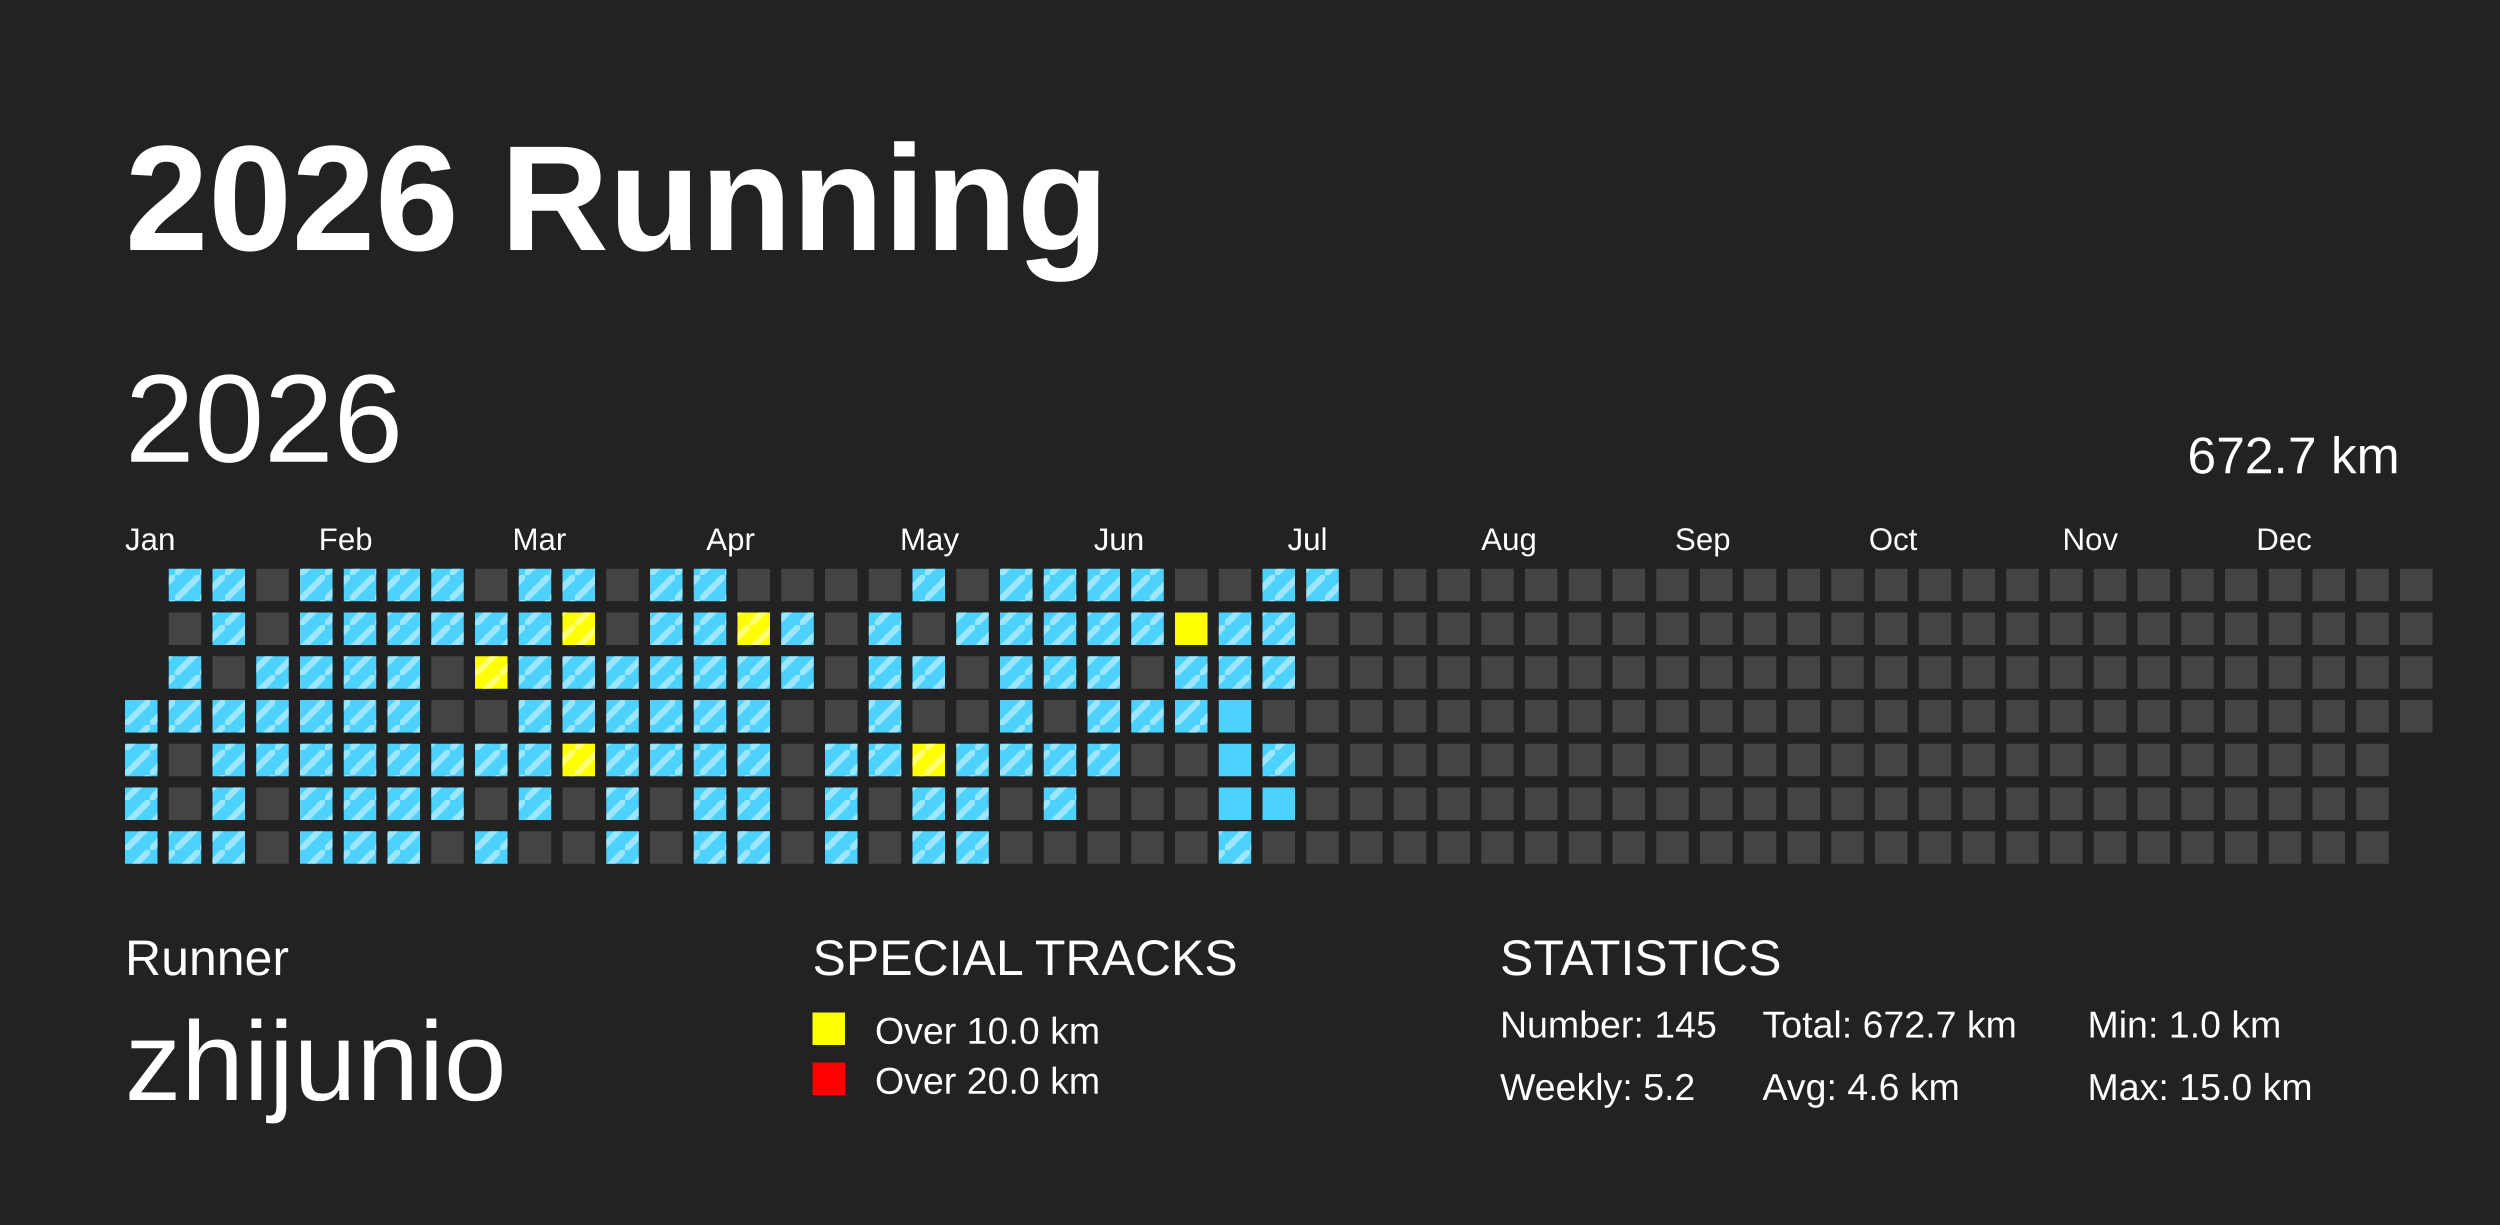
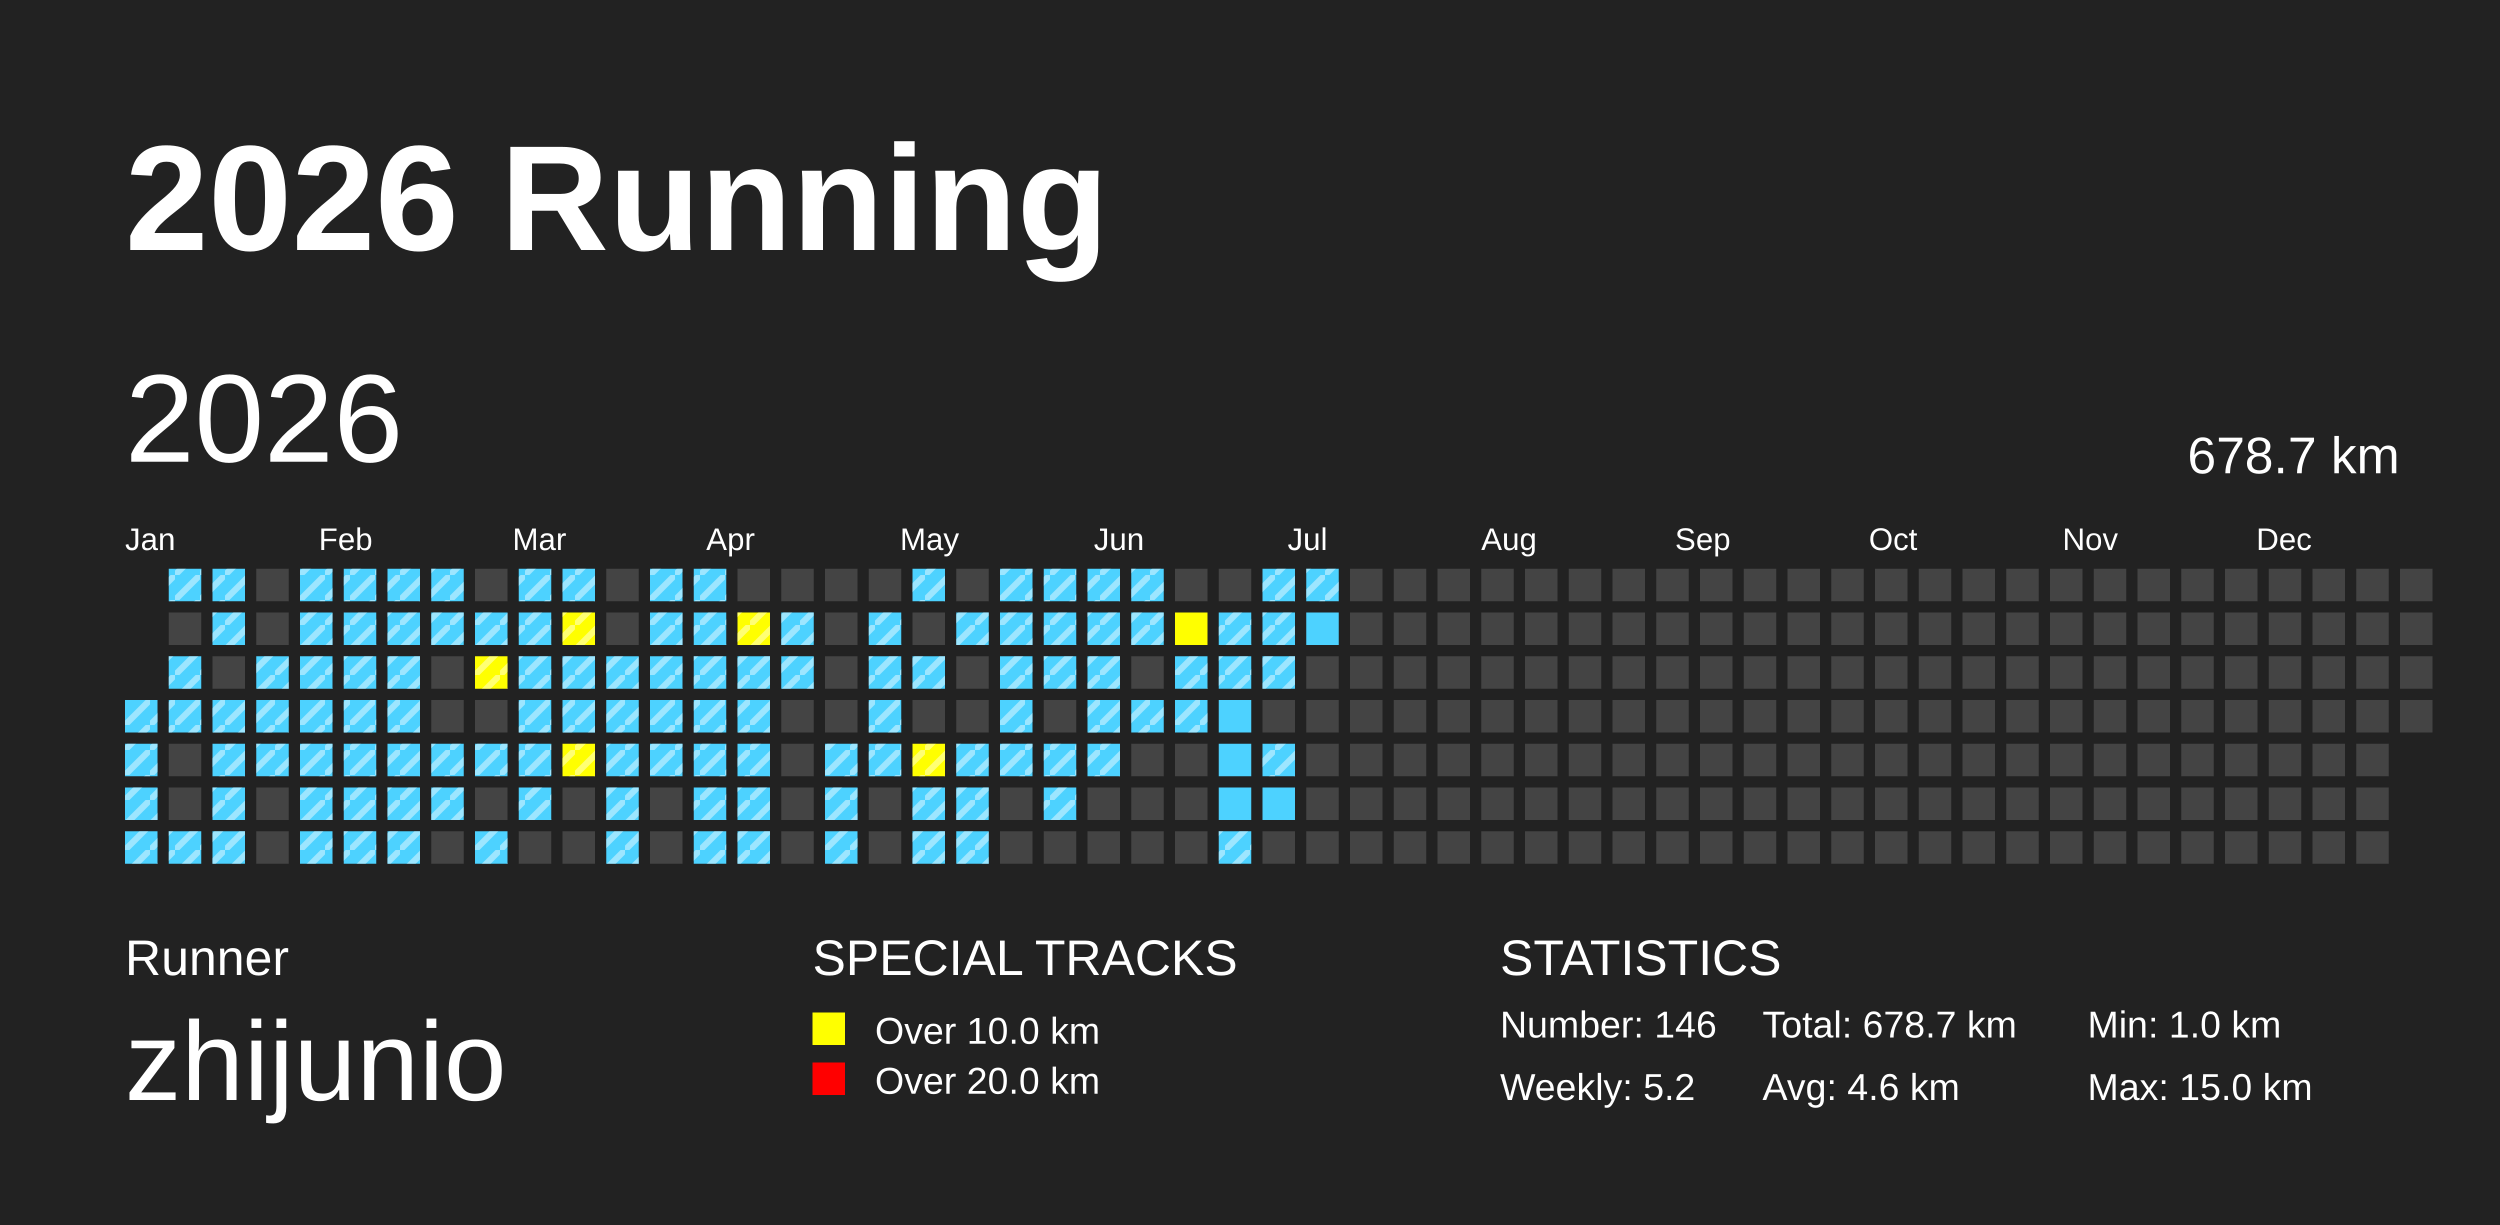
<svg xmlns="http://www.w3.org/2000/svg" baseProfile="full" height="98mm" version="1.1" viewBox="0,0,200,98" width="200mm">
  <defs>
    <pattern height="2" id="indoor-stripe" patternUnits="userSpaceOnUse" width="2">
      <line stroke="white" stroke-opacity="0.45" stroke-width="0.5" x1="0" x2="2" y1="2" y2="0" />
    </pattern>
  </defs>
  <rect fill="#222222" height="98" width="200" x="0" y="0" />
  <text fill="#FFFFFF" style="font-size:12px; font-family:Arial; font-weight:bold;" x="10" y="20">2026 Running</text>
  <text fill="#FFFFFF" style="font-size:4px; font-family:Arial" x="10" y="78">Runner</text>
  <text fill="#FFFFFF" style="font-size:9px; font-family:Arial" x="10" y="88">zhijunio</text>
  <text fill="#FFFFFF" style="font-size:4px; font-family:Arial" x="65" y="78">SPECIAL TRACKS</text>
  <rect fill="yellow" height="2.6" width="2.6" x="65" y="81" />
  <text fill="#FFFFFF" style="font-size:3px; font-family:Arial" x="70" y="83.5">Over 10.0 km</text>
  <rect fill="red" height="2.6" width="2.6" x="65" y="85" />
  <text fill="#FFFFFF" style="font-size:3px; font-family:Arial" x="70" y="87.5">Over 20.0 km</text>
  <text fill="#FFFFFF" style="font-size:4px; font-family:Arial" x="120" y="78">STATISTICS</text>
-   <text fill="#FFFFFF" style="font-size:3px; font-family:Arial" x="120" y="83">Number: 145</text>
+   <text fill="#FFFFFF" style="font-size:3px; font-family:Arial" x="120" y="83">Number: 146</text>
  <text fill="#FFFFFF" style="font-size:3px; font-family:Arial" x="120" y="88">Weekly: 5.2</text>
-   <text fill="#FFFFFF" style="font-size:3px; font-family:Arial" x="141" y="83">Total: 672.7 km</text>
+   <text fill="#FFFFFF" style="font-size:3px; font-family:Arial" x="141" y="83">Total: 678.7 km</text>
  <text fill="#FFFFFF" style="font-size:3px; font-family:Arial" x="141" y="88">Avg: 4.6 km</text>
  <text fill="#FFFFFF" style="font-size:3px; font-family:Arial" x="167" y="83">Min: 1.0 km</text>
  <text fill="#FFFFFF" style="font-size:3px; font-family:Arial" x="167" y="88">Max: 15.0 km</text>
  <text dominant-baseline="hanging" fill="#FFFFFF" style="font-size:10.0px; font-family:Arial;" x="10" y="30">2026</text>
-   <text dominant-baseline="hanging" fill="#FFFFFF" style="font-size:4.125px; font-family:Arial;" x="175" y="35">672.7 km</text>
+   <text dominant-baseline="hanging" fill="#FFFFFF" style="font-size:4.125px; font-family:Arial;" x="175" y="35">678.7 km</text>
  <text fill="#FFFFFF" style="font-size:2.5px; font-family:Arial" x="10.0" y="44">Jan</text>
  <text fill="#FFFFFF" style="font-size:2.5px; font-family:Arial" x="25.5" y="44">Feb</text>
  <text fill="#FFFFFF" style="font-size:2.5px; font-family:Arial" x="41.0" y="44">Mar</text>
  <text fill="#FFFFFF" style="font-size:2.5px; font-family:Arial" x="56.5" y="44">Apr</text>
  <text fill="#FFFFFF" style="font-size:2.5px; font-family:Arial" x="72.0" y="44">May</text>
  <text fill="#FFFFFF" style="font-size:2.5px; font-family:Arial" x="87.5" y="44">Jun</text>
  <text fill="#FFFFFF" style="font-size:2.5px; font-family:Arial" x="103.0" y="44">Jul</text>
  <text fill="#FFFFFF" style="font-size:2.5px; font-family:Arial" x="118.5" y="44">Aug</text>
  <text fill="#FFFFFF" style="font-size:2.5px; font-family:Arial" x="134.0" y="44">Sep</text>
  <text fill="#FFFFFF" style="font-size:2.5px; font-family:Arial" x="149.5" y="44">Oct</text>
  <text fill="#FFFFFF" style="font-size:2.5px; font-family:Arial" x="165.0" y="44">Nov</text>
  <text fill="#FFFFFF" style="font-size:2.5px; font-family:Arial" x="180.5" y="44">Dec</text>
  <rect fill="#4DD2FF" height="2.6" width="2.6" x="10.0" y="56.0" />
  <rect fill="url(#indoor-stripe)" height="2.6" style="pointer-events: none;" width="2.6" x="10.0" y="56.0" />
  <rect fill="#4DD2FF" height="2.6" width="2.6" x="10.0" y="59.5" />
  <rect fill="url(#indoor-stripe)" height="2.6" style="pointer-events: none;" width="2.6" x="10.0" y="59.5" />
  <rect fill="#4DD2FF" height="2.6" width="2.6" x="10.0" y="63.0" />
  <rect fill="url(#indoor-stripe)" height="2.6" style="pointer-events: none;" width="2.6" x="10.0" y="63.0" />
  <rect fill="#4DD2FF" height="2.6" width="2.6" x="10.0" y="66.5" />
  <rect fill="url(#indoor-stripe)" height="2.6" style="pointer-events: none;" width="2.6" x="10.0" y="66.5" />
  <rect fill="#4DD2FF" height="2.6" width="2.6" x="13.5" y="45.5" />
  <rect fill="url(#indoor-stripe)" height="2.6" style="pointer-events: none;" width="2.6" x="13.5" y="45.5" />
  <rect fill="#444444" height="2.6" width="2.6" x="13.5" y="49.0" />
  <rect fill="#4DD2FF" height="2.6" width="2.6" x="13.5" y="52.5" />
  <rect fill="url(#indoor-stripe)" height="2.6" style="pointer-events: none;" width="2.6" x="13.5" y="52.5" />
  <rect fill="#4DD2FF" height="2.6" width="2.6" x="13.5" y="56.0" />
  <rect fill="url(#indoor-stripe)" height="2.6" style="pointer-events: none;" width="2.6" x="13.5" y="56.0" />
  <rect fill="#444444" height="2.6" width="2.6" x="13.5" y="59.5" />
  <rect fill="#444444" height="2.6" width="2.6" x="13.5" y="63.0" />
  <rect fill="#4DD2FF" height="2.6" width="2.6" x="13.5" y="66.5" />
  <rect fill="url(#indoor-stripe)" height="2.6" style="pointer-events: none;" width="2.6" x="13.5" y="66.5" />
  <rect fill="#4DD2FF" height="2.6" width="2.6" x="17.0" y="45.5" />
  <rect fill="url(#indoor-stripe)" height="2.6" style="pointer-events: none;" width="2.6" x="17.0" y="45.5" />
  <rect fill="#4DD2FF" height="2.6" width="2.6" x="17.0" y="49.0" />
  <rect fill="url(#indoor-stripe)" height="2.6" style="pointer-events: none;" width="2.6" x="17.0" y="49.0" />
  <rect fill="#444444" height="2.6" width="2.6" x="17.0" y="52.5" />
  <rect fill="#4DD2FF" height="2.6" width="2.6" x="17.0" y="56.0" />
  <rect fill="url(#indoor-stripe)" height="2.6" style="pointer-events: none;" width="2.6" x="17.0" y="56.0" />
  <rect fill="#4DD2FF" height="2.6" width="2.6" x="17.0" y="59.5" />
  <rect fill="url(#indoor-stripe)" height="2.6" style="pointer-events: none;" width="2.6" x="17.0" y="59.5" />
  <rect fill="#4DD2FF" height="2.6" width="2.6" x="17.0" y="63.0" />
  <rect fill="url(#indoor-stripe)" height="2.6" style="pointer-events: none;" width="2.6" x="17.0" y="63.0" />
  <rect fill="#4DD2FF" height="2.6" width="2.6" x="17.0" y="66.5" />
  <rect fill="url(#indoor-stripe)" height="2.6" style="pointer-events: none;" width="2.6" x="17.0" y="66.5" />
  <rect fill="#444444" height="2.6" width="2.6" x="20.5" y="45.5" />
  <rect fill="#444444" height="2.6" width="2.6" x="20.5" y="49.0" />
  <rect fill="#4DD2FF" height="2.6" width="2.6" x="20.5" y="52.5" />
  <rect fill="url(#indoor-stripe)" height="2.6" style="pointer-events: none;" width="2.6" x="20.5" y="52.5" />
  <rect fill="#4DD2FF" height="2.6" width="2.6" x="20.5" y="56.0" />
  <rect fill="url(#indoor-stripe)" height="2.6" style="pointer-events: none;" width="2.6" x="20.5" y="56.0" />
  <rect fill="#4DD2FF" height="2.6" width="2.6" x="20.5" y="59.5" />
  <rect fill="url(#indoor-stripe)" height="2.6" style="pointer-events: none;" width="2.6" x="20.5" y="59.5" />
  <rect fill="#444444" height="2.6" width="2.6" x="20.5" y="63.0" />
  <rect fill="#444444" height="2.6" width="2.6" x="20.5" y="66.5" />
  <rect fill="#4DD2FF" height="2.6" width="2.6" x="24.0" y="45.5" />
  <rect fill="url(#indoor-stripe)" height="2.6" style="pointer-events: none;" width="2.6" x="24.0" y="45.5" />
  <rect fill="#4DD2FF" height="2.6" width="2.6" x="24.0" y="49.0" />
  <rect fill="url(#indoor-stripe)" height="2.6" style="pointer-events: none;" width="2.6" x="24.0" y="49.0" />
  <rect fill="#4DD2FF" height="2.6" width="2.6" x="24.0" y="52.5" />
  <rect fill="url(#indoor-stripe)" height="2.6" style="pointer-events: none;" width="2.6" x="24.0" y="52.5" />
  <rect fill="#4DD2FF" height="2.6" width="2.6" x="24.0" y="56.0" />
  <rect fill="url(#indoor-stripe)" height="2.6" style="pointer-events: none;" width="2.6" x="24.0" y="56.0" />
  <rect fill="#4DD2FF" height="2.6" width="2.6" x="24.0" y="59.5" />
  <rect fill="url(#indoor-stripe)" height="2.6" style="pointer-events: none;" width="2.6" x="24.0" y="59.5" />
  <rect fill="#4DD2FF" height="2.6" width="2.6" x="24.0" y="63.0" />
  <rect fill="url(#indoor-stripe)" height="2.6" style="pointer-events: none;" width="2.6" x="24.0" y="63.0" />
  <rect fill="#4DD2FF" height="2.6" width="2.6" x="24.0" y="66.5" />
  <rect fill="url(#indoor-stripe)" height="2.6" style="pointer-events: none;" width="2.6" x="24.0" y="66.5" />
  <rect fill="#4DD2FF" height="2.6" width="2.6" x="27.5" y="45.5" />
  <rect fill="url(#indoor-stripe)" height="2.6" style="pointer-events: none;" width="2.6" x="27.5" y="45.5" />
  <rect fill="#4DD2FF" height="2.6" width="2.6" x="27.5" y="49.0" />
  <rect fill="url(#indoor-stripe)" height="2.6" style="pointer-events: none;" width="2.6" x="27.5" y="49.0" />
  <rect fill="#4DD2FF" height="2.6" width="2.6" x="27.5" y="52.5" />
  <rect fill="url(#indoor-stripe)" height="2.6" style="pointer-events: none;" width="2.6" x="27.5" y="52.5" />
  <rect fill="#4DD2FF" height="2.6" width="2.6" x="27.5" y="56.0" />
  <rect fill="url(#indoor-stripe)" height="2.6" style="pointer-events: none;" width="2.6" x="27.5" y="56.0" />
  <rect fill="#4DD2FF" height="2.6" width="2.6" x="27.5" y="59.5" />
  <rect fill="url(#indoor-stripe)" height="2.6" style="pointer-events: none;" width="2.6" x="27.5" y="59.5" />
  <rect fill="#4DD2FF" height="2.6" width="2.6" x="27.5" y="63.0" />
  <rect fill="url(#indoor-stripe)" height="2.6" style="pointer-events: none;" width="2.6" x="27.5" y="63.0" />
  <rect fill="#4DD2FF" height="2.6" width="2.6" x="27.5" y="66.5" />
  <rect fill="url(#indoor-stripe)" height="2.6" style="pointer-events: none;" width="2.6" x="27.5" y="66.5" />
  <rect fill="#4DD2FF" height="2.6" width="2.6" x="31.0" y="45.5" />
  <rect fill="url(#indoor-stripe)" height="2.6" style="pointer-events: none;" width="2.6" x="31.0" y="45.5" />
  <rect fill="#4DD2FF" height="2.6" width="2.6" x="31.0" y="49.0" />
  <rect fill="url(#indoor-stripe)" height="2.6" style="pointer-events: none;" width="2.6" x="31.0" y="49.0" />
  <rect fill="#4DD2FF" height="2.6" width="2.6" x="31.0" y="52.5" />
  <rect fill="url(#indoor-stripe)" height="2.6" style="pointer-events: none;" width="2.6" x="31.0" y="52.5" />
  <rect fill="#4DD2FF" height="2.6" width="2.6" x="31.0" y="56.0" />
  <rect fill="url(#indoor-stripe)" height="2.6" style="pointer-events: none;" width="2.6" x="31.0" y="56.0" />
  <rect fill="#4DD2FF" height="2.6" width="2.6" x="31.0" y="59.5" />
  <rect fill="url(#indoor-stripe)" height="2.6" style="pointer-events: none;" width="2.6" x="31.0" y="59.5" />
  <rect fill="#4DD2FF" height="2.6" width="2.6" x="31.0" y="63.0" />
  <rect fill="url(#indoor-stripe)" height="2.6" style="pointer-events: none;" width="2.6" x="31.0" y="63.0" />
  <rect fill="#4DD2FF" height="2.6" width="2.6" x="31.0" y="66.5" />
  <rect fill="url(#indoor-stripe)" height="2.6" style="pointer-events: none;" width="2.6" x="31.0" y="66.5" />
  <rect fill="#4DD2FF" height="2.6" width="2.6" x="34.5" y="45.5" />
  <rect fill="url(#indoor-stripe)" height="2.6" style="pointer-events: none;" width="2.6" x="34.5" y="45.5" />
  <rect fill="#4DD2FF" height="2.6" width="2.6" x="34.5" y="49.0" />
  <rect fill="url(#indoor-stripe)" height="2.6" style="pointer-events: none;" width="2.6" x="34.5" y="49.0" />
  <rect fill="#444444" height="2.6" width="2.6" x="34.5" y="52.5" />
  <rect fill="#444444" height="2.6" width="2.6" x="34.5" y="56.0" />
  <rect fill="#4DD2FF" height="2.6" width="2.6" x="34.5" y="59.5" />
  <rect fill="url(#indoor-stripe)" height="2.6" style="pointer-events: none;" width="2.6" x="34.5" y="59.5" />
  <rect fill="#4DD2FF" height="2.6" width="2.6" x="34.5" y="63.0" />
  <rect fill="url(#indoor-stripe)" height="2.6" style="pointer-events: none;" width="2.6" x="34.5" y="63.0" />
  <rect fill="#444444" height="2.6" width="2.6" x="34.5" y="66.5" />
  <rect fill="#444444" height="2.6" width="2.6" x="38.0" y="45.5" />
  <rect fill="#4DD2FF" height="2.6" width="2.6" x="38.0" y="49.0" />
  <rect fill="url(#indoor-stripe)" height="2.6" style="pointer-events: none;" width="2.6" x="38.0" y="49.0" />
  <rect fill="yellow" height="2.6" width="2.6" x="38.0" y="52.5" />
  <rect fill="url(#indoor-stripe)" height="2.6" style="pointer-events: none;" width="2.6" x="38.0" y="52.5" />
  <rect fill="#444444" height="2.6" width="2.6" x="38.0" y="56.0" />
  <rect fill="#4DD2FF" height="2.6" width="2.6" x="38.0" y="59.5" />
  <rect fill="url(#indoor-stripe)" height="2.6" style="pointer-events: none;" width="2.6" x="38.0" y="59.5" />
  <rect fill="#444444" height="2.6" width="2.6" x="38.0" y="63.0" />
  <rect fill="#4DD2FF" height="2.6" width="2.6" x="38.0" y="66.5" />
  <rect fill="url(#indoor-stripe)" height="2.6" style="pointer-events: none;" width="2.6" x="38.0" y="66.5" />
  <rect fill="#4DD2FF" height="2.6" width="2.6" x="41.5" y="45.5" />
  <rect fill="url(#indoor-stripe)" height="2.6" style="pointer-events: none;" width="2.6" x="41.5" y="45.5" />
  <rect fill="#4DD2FF" height="2.6" width="2.6" x="41.5" y="49.0" />
  <rect fill="url(#indoor-stripe)" height="2.6" style="pointer-events: none;" width="2.6" x="41.5" y="49.0" />
  <rect fill="#4DD2FF" height="2.6" width="2.6" x="41.5" y="52.5" />
  <rect fill="url(#indoor-stripe)" height="2.6" style="pointer-events: none;" width="2.6" x="41.5" y="52.5" />
  <rect fill="#4DD2FF" height="2.6" width="2.6" x="41.5" y="56.0" />
  <rect fill="url(#indoor-stripe)" height="2.6" style="pointer-events: none;" width="2.6" x="41.5" y="56.0" />
  <rect fill="#4DD2FF" height="2.6" width="2.6" x="41.5" y="59.5" />
  <rect fill="url(#indoor-stripe)" height="2.6" style="pointer-events: none;" width="2.6" x="41.5" y="59.5" />
  <rect fill="#4DD2FF" height="2.6" width="2.6" x="41.5" y="63.0" />
  <rect fill="url(#indoor-stripe)" height="2.6" style="pointer-events: none;" width="2.6" x="41.5" y="63.0" />
  <rect fill="#444444" height="2.6" width="2.6" x="41.5" y="66.5" />
  <rect fill="#4DD2FF" height="2.6" width="2.6" x="45.0" y="45.5" />
  <rect fill="url(#indoor-stripe)" height="2.6" style="pointer-events: none;" width="2.6" x="45.0" y="45.5" />
  <rect fill="yellow" height="2.6" width="2.6" x="45.0" y="49.0" />
  <rect fill="url(#indoor-stripe)" height="2.6" style="pointer-events: none;" width="2.6" x="45.0" y="49.0" />
  <rect fill="#4DD2FF" height="2.6" width="2.6" x="45.0" y="52.5" />
  <rect fill="url(#indoor-stripe)" height="2.6" style="pointer-events: none;" width="2.6" x="45.0" y="52.5" />
  <rect fill="#4DD2FF" height="2.6" width="2.6" x="45.0" y="56.0" />
  <rect fill="url(#indoor-stripe)" height="2.6" style="pointer-events: none;" width="2.6" x="45.0" y="56.0" />
  <rect fill="yellow" height="2.6" width="2.6" x="45.0" y="59.5" />
  <rect fill="url(#indoor-stripe)" height="2.6" style="pointer-events: none;" width="2.6" x="45.0" y="59.5" />
  <rect fill="#444444" height="2.6" width="2.6" x="45.0" y="63.0" />
  <rect fill="#444444" height="2.6" width="2.6" x="45.0" y="66.5" />
  <rect fill="#444444" height="2.6" width="2.6" x="48.5" y="45.5" />
  <rect fill="#444444" height="2.6" width="2.6" x="48.5" y="49.0" />
  <rect fill="#4DD2FF" height="2.6" width="2.6" x="48.5" y="52.5" />
  <rect fill="url(#indoor-stripe)" height="2.6" style="pointer-events: none;" width="2.6" x="48.5" y="52.5" />
  <rect fill="#4DD2FF" height="2.6" width="2.6" x="48.5" y="56.0" />
  <rect fill="url(#indoor-stripe)" height="2.6" style="pointer-events: none;" width="2.6" x="48.5" y="56.0" />
  <rect fill="#4DD2FF" height="2.6" width="2.6" x="48.5" y="59.5" />
  <rect fill="url(#indoor-stripe)" height="2.6" style="pointer-events: none;" width="2.6" x="48.5" y="59.5" />
  <rect fill="#4DD2FF" height="2.6" width="2.6" x="48.5" y="63.0" />
  <rect fill="url(#indoor-stripe)" height="2.6" style="pointer-events: none;" width="2.6" x="48.5" y="63.0" />
  <rect fill="#4DD2FF" height="2.6" width="2.6" x="48.5" y="66.5" />
  <rect fill="url(#indoor-stripe)" height="2.6" style="pointer-events: none;" width="2.6" x="48.5" y="66.5" />
  <rect fill="#4DD2FF" height="2.6" width="2.6" x="52.0" y="45.5" />
  <rect fill="url(#indoor-stripe)" height="2.6" style="pointer-events: none;" width="2.6" x="52.0" y="45.5" />
  <rect fill="#4DD2FF" height="2.6" width="2.6" x="52.0" y="49.0" />
  <rect fill="url(#indoor-stripe)" height="2.6" style="pointer-events: none;" width="2.6" x="52.0" y="49.0" />
  <rect fill="#4DD2FF" height="2.6" width="2.6" x="52.0" y="52.5" />
  <rect fill="url(#indoor-stripe)" height="2.6" style="pointer-events: none;" width="2.6" x="52.0" y="52.5" />
  <rect fill="#4DD2FF" height="2.6" width="2.6" x="52.0" y="56.0" />
  <rect fill="url(#indoor-stripe)" height="2.6" style="pointer-events: none;" width="2.6" x="52.0" y="56.0" />
  <rect fill="#4DD2FF" height="2.6" width="2.6" x="52.0" y="59.5" />
  <rect fill="url(#indoor-stripe)" height="2.6" style="pointer-events: none;" width="2.6" x="52.0" y="59.5" />
  <rect fill="#444444" height="2.6" width="2.6" x="52.0" y="63.0" />
  <rect fill="#444444" height="2.6" width="2.6" x="52.0" y="66.5" />
  <rect fill="#4DD2FF" height="2.6" width="2.6" x="55.5" y="45.5" />
  <rect fill="url(#indoor-stripe)" height="2.6" style="pointer-events: none;" width="2.6" x="55.5" y="45.5" />
  <rect fill="#4DD2FF" height="2.6" width="2.6" x="55.5" y="49.0" />
  <rect fill="url(#indoor-stripe)" height="2.6" style="pointer-events: none;" width="2.6" x="55.5" y="49.0" />
  <rect fill="#4DD2FF" height="2.6" width="2.6" x="55.5" y="52.5" />
  <rect fill="url(#indoor-stripe)" height="2.6" style="pointer-events: none;" width="2.6" x="55.5" y="52.5" />
  <rect fill="#4DD2FF" height="2.6" width="2.6" x="55.5" y="56.0" />
  <rect fill="url(#indoor-stripe)" height="2.6" style="pointer-events: none;" width="2.6" x="55.5" y="56.0" />
  <rect fill="#4DD2FF" height="2.6" width="2.6" x="55.5" y="59.5" />
  <rect fill="url(#indoor-stripe)" height="2.6" style="pointer-events: none;" width="2.6" x="55.5" y="59.5" />
  <rect fill="#4DD2FF" height="2.6" width="2.6" x="55.5" y="63.0" />
  <rect fill="url(#indoor-stripe)" height="2.6" style="pointer-events: none;" width="2.6" x="55.5" y="63.0" />
  <rect fill="#4DD2FF" height="2.6" width="2.6" x="55.5" y="66.5" />
  <rect fill="url(#indoor-stripe)" height="2.6" style="pointer-events: none;" width="2.6" x="55.5" y="66.5" />
  <rect fill="#444444" height="2.6" width="2.6" x="59.0" y="45.5" />
  <rect fill="yellow" height="2.6" width="2.6" x="59.0" y="49.0" />
  <rect fill="url(#indoor-stripe)" height="2.6" style="pointer-events: none;" width="2.6" x="59.0" y="49.0" />
  <rect fill="#4DD2FF" height="2.6" width="2.6" x="59.0" y="52.5" />
  <rect fill="url(#indoor-stripe)" height="2.6" style="pointer-events: none;" width="2.6" x="59.0" y="52.5" />
  <rect fill="#4DD2FF" height="2.6" width="2.6" x="59.0" y="56.0" />
  <rect fill="url(#indoor-stripe)" height="2.6" style="pointer-events: none;" width="2.6" x="59.0" y="56.0" />
  <rect fill="#4DD2FF" height="2.6" width="2.6" x="59.0" y="59.5" />
  <rect fill="url(#indoor-stripe)" height="2.6" style="pointer-events: none;" width="2.6" x="59.0" y="59.5" />
  <rect fill="#4DD2FF" height="2.6" width="2.6" x="59.0" y="63.0" />
  <rect fill="url(#indoor-stripe)" height="2.6" style="pointer-events: none;" width="2.6" x="59.0" y="63.0" />
  <rect fill="#4DD2FF" height="2.6" width="2.6" x="59.0" y="66.5" />
  <rect fill="url(#indoor-stripe)" height="2.6" style="pointer-events: none;" width="2.6" x="59.0" y="66.5" />
  <rect fill="#444444" height="2.6" width="2.6" x="62.5" y="45.5" />
  <rect fill="#4DD2FF" height="2.6" width="2.6" x="62.5" y="49.0" />
  <rect fill="url(#indoor-stripe)" height="2.6" style="pointer-events: none;" width="2.6" x="62.5" y="49.0" />
  <rect fill="#4DD2FF" height="2.6" width="2.6" x="62.5" y="52.5" />
  <rect fill="url(#indoor-stripe)" height="2.6" style="pointer-events: none;" width="2.6" x="62.5" y="52.5" />
  <rect fill="#444444" height="2.6" width="2.6" x="62.5" y="56.0" />
  <rect fill="#444444" height="2.6" width="2.6" x="62.5" y="59.5" />
  <rect fill="#444444" height="2.6" width="2.6" x="62.5" y="63.0" />
  <rect fill="#444444" height="2.6" width="2.6" x="62.5" y="66.5" />
  <rect fill="#444444" height="2.6" width="2.6" x="66.0" y="45.5" />
  <rect fill="#444444" height="2.6" width="2.6" x="66.0" y="49.0" />
  <rect fill="#444444" height="2.6" width="2.6" x="66.0" y="52.5" />
  <rect fill="#444444" height="2.6" width="2.6" x="66.0" y="56.0" />
  <rect fill="#4DD2FF" height="2.6" width="2.6" x="66.0" y="59.5" />
  <rect fill="url(#indoor-stripe)" height="2.6" style="pointer-events: none;" width="2.6" x="66.0" y="59.5" />
  <rect fill="#4DD2FF" height="2.6" width="2.6" x="66.0" y="63.0" />
  <rect fill="url(#indoor-stripe)" height="2.6" style="pointer-events: none;" width="2.6" x="66.0" y="63.0" />
  <rect fill="#4DD2FF" height="2.6" width="2.6" x="66.0" y="66.5" />
  <rect fill="url(#indoor-stripe)" height="2.6" style="pointer-events: none;" width="2.6" x="66.0" y="66.5" />
  <rect fill="#444444" height="2.6" width="2.6" x="69.5" y="45.5" />
  <rect fill="#4DD2FF" height="2.6" width="2.6" x="69.5" y="49.0" />
  <rect fill="url(#indoor-stripe)" height="2.6" style="pointer-events: none;" width="2.6" x="69.5" y="49.0" />
  <rect fill="#4DD2FF" height="2.6" width="2.6" x="69.5" y="52.5" />
  <rect fill="url(#indoor-stripe)" height="2.6" style="pointer-events: none;" width="2.6" x="69.5" y="52.5" />
  <rect fill="#4DD2FF" height="2.6" width="2.6" x="69.5" y="56.0" />
  <rect fill="url(#indoor-stripe)" height="2.6" style="pointer-events: none;" width="2.6" x="69.5" y="56.0" />
  <rect fill="#4DD2FF" height="2.6" width="2.6" x="69.5" y="59.5" />
  <rect fill="url(#indoor-stripe)" height="2.6" style="pointer-events: none;" width="2.6" x="69.5" y="59.5" />
  <rect fill="#444444" height="2.6" width="2.6" x="69.5" y="63.0" />
  <rect fill="#444444" height="2.6" width="2.6" x="69.5" y="66.5" />
  <rect fill="#4DD2FF" height="2.6" width="2.6" x="73.0" y="45.5" />
  <rect fill="url(#indoor-stripe)" height="2.6" style="pointer-events: none;" width="2.6" x="73.0" y="45.5" />
  <rect fill="#444444" height="2.6" width="2.6" x="73.0" y="49.0" />
  <rect fill="#4DD2FF" height="2.6" width="2.6" x="73.0" y="52.5" />
  <rect fill="url(#indoor-stripe)" height="2.6" style="pointer-events: none;" width="2.6" x="73.0" y="52.5" />
  <rect fill="#444444" height="2.6" width="2.6" x="73.0" y="56.0" />
  <rect fill="yellow" height="2.6" width="2.6" x="73.0" y="59.5" />
  <rect fill="url(#indoor-stripe)" height="2.6" style="pointer-events: none;" width="2.6" x="73.0" y="59.5" />
  <rect fill="#4DD2FF" height="2.6" width="2.6" x="73.0" y="63.0" />
  <rect fill="url(#indoor-stripe)" height="2.6" style="pointer-events: none;" width="2.6" x="73.0" y="63.0" />
  <rect fill="#4DD2FF" height="2.6" width="2.6" x="73.0" y="66.5" />
  <rect fill="url(#indoor-stripe)" height="2.6" style="pointer-events: none;" width="2.6" x="73.0" y="66.5" />
  <rect fill="#444444" height="2.6" width="2.6" x="76.5" y="45.5" />
  <rect fill="#4DD2FF" height="2.6" width="2.6" x="76.5" y="49.0" />
  <rect fill="url(#indoor-stripe)" height="2.6" style="pointer-events: none;" width="2.6" x="76.5" y="49.0" />
  <rect fill="#444444" height="2.6" width="2.6" x="76.5" y="52.5" />
  <rect fill="#444444" height="2.6" width="2.6" x="76.5" y="56.0" />
  <rect fill="#4DD2FF" height="2.6" width="2.6" x="76.5" y="59.5" />
  <rect fill="url(#indoor-stripe)" height="2.6" style="pointer-events: none;" width="2.6" x="76.5" y="59.5" />
  <rect fill="#4DD2FF" height="2.6" width="2.6" x="76.5" y="63.0" />
  <rect fill="url(#indoor-stripe)" height="2.6" style="pointer-events: none;" width="2.6" x="76.5" y="63.0" />
  <rect fill="#4DD2FF" height="2.6" width="2.6" x="76.5" y="66.5" />
  <rect fill="url(#indoor-stripe)" height="2.6" style="pointer-events: none;" width="2.6" x="76.5" y="66.5" />
  <rect fill="#4DD2FF" height="2.6" width="2.6" x="80.0" y="45.5" />
  <rect fill="url(#indoor-stripe)" height="2.6" style="pointer-events: none;" width="2.6" x="80.0" y="45.5" />
  <rect fill="#4DD2FF" height="2.6" width="2.6" x="80.0" y="49.0" />
  <rect fill="url(#indoor-stripe)" height="2.6" style="pointer-events: none;" width="2.6" x="80.0" y="49.0" />
  <rect fill="#4DD2FF" height="2.6" width="2.6" x="80.0" y="52.5" />
  <rect fill="url(#indoor-stripe)" height="2.6" style="pointer-events: none;" width="2.6" x="80.0" y="52.5" />
  <rect fill="#4DD2FF" height="2.6" width="2.6" x="80.0" y="56.0" />
  <rect fill="url(#indoor-stripe)" height="2.6" style="pointer-events: none;" width="2.6" x="80.0" y="56.0" />
  <rect fill="#4DD2FF" height="2.6" width="2.6" x="80.0" y="59.5" />
  <rect fill="url(#indoor-stripe)" height="2.6" style="pointer-events: none;" width="2.6" x="80.0" y="59.5" />
  <rect fill="#444444" height="2.6" width="2.6" x="80.0" y="63.0" />
  <rect fill="#444444" height="2.6" width="2.6" x="80.0" y="66.5" />
  <rect fill="#4DD2FF" height="2.6" width="2.6" x="83.5" y="45.5" />
  <rect fill="url(#indoor-stripe)" height="2.6" style="pointer-events: none;" width="2.6" x="83.5" y="45.5" />
  <rect fill="#4DD2FF" height="2.6" width="2.6" x="83.5" y="49.0" />
  <rect fill="url(#indoor-stripe)" height="2.6" style="pointer-events: none;" width="2.6" x="83.5" y="49.0" />
  <rect fill="#4DD2FF" height="2.6" width="2.6" x="83.5" y="52.5" />
  <rect fill="url(#indoor-stripe)" height="2.6" style="pointer-events: none;" width="2.6" x="83.5" y="52.5" />
  <rect fill="#444444" height="2.6" width="2.6" x="83.5" y="56.0" />
  <rect fill="#4DD2FF" height="2.6" width="2.6" x="83.5" y="59.5" />
  <rect fill="url(#indoor-stripe)" height="2.6" style="pointer-events: none;" width="2.6" x="83.5" y="59.5" />
  <rect fill="#4DD2FF" height="2.6" width="2.6" x="83.5" y="63.0" />
  <rect fill="url(#indoor-stripe)" height="2.6" style="pointer-events: none;" width="2.6" x="83.5" y="63.0" />
  <rect fill="#444444" height="2.6" width="2.6" x="83.5" y="66.5" />
  <rect fill="#4DD2FF" height="2.6" width="2.6" x="87.0" y="45.5" />
  <rect fill="url(#indoor-stripe)" height="2.6" style="pointer-events: none;" width="2.6" x="87.0" y="45.5" />
  <rect fill="#4DD2FF" height="2.6" width="2.6" x="87.0" y="49.0" />
  <rect fill="url(#indoor-stripe)" height="2.6" style="pointer-events: none;" width="2.6" x="87.0" y="49.0" />
  <rect fill="#4DD2FF" height="2.6" width="2.6" x="87.0" y="52.5" />
  <rect fill="url(#indoor-stripe)" height="2.6" style="pointer-events: none;" width="2.6" x="87.0" y="52.5" />
  <rect fill="#4DD2FF" height="2.6" width="2.6" x="87.0" y="56.0" />
  <rect fill="url(#indoor-stripe)" height="2.6" style="pointer-events: none;" width="2.6" x="87.0" y="56.0" />
  <rect fill="#4DD2FF" height="2.6" width="2.6" x="87.0" y="59.5" />
  <rect fill="url(#indoor-stripe)" height="2.6" style="pointer-events: none;" width="2.6" x="87.0" y="59.5" />
  <rect fill="#444444" height="2.6" width="2.6" x="87.0" y="63.0" />
  <rect fill="#444444" height="2.6" width="2.6" x="87.0" y="66.5" />
  <rect fill="#4DD2FF" height="2.6" width="2.6" x="90.5" y="45.5" />
  <rect fill="url(#indoor-stripe)" height="2.6" style="pointer-events: none;" width="2.6" x="90.5" y="45.5" />
  <rect fill="#4DD2FF" height="2.6" width="2.6" x="90.5" y="49.0" />
  <rect fill="url(#indoor-stripe)" height="2.6" style="pointer-events: none;" width="2.6" x="90.5" y="49.0" />
  <rect fill="#444444" height="2.6" width="2.6" x="90.5" y="52.5" />
  <rect fill="#4DD2FF" height="2.6" width="2.6" x="90.5" y="56.0" />
  <rect fill="url(#indoor-stripe)" height="2.6" style="pointer-events: none;" width="2.6" x="90.5" y="56.0" />
  <rect fill="#444444" height="2.6" width="2.6" x="90.5" y="59.5" />
  <rect fill="#444444" height="2.6" width="2.6" x="90.5" y="63.0" />
  <rect fill="#444444" height="2.6" width="2.6" x="90.5" y="66.5" />
  <rect fill="#444444" height="2.6" width="2.6" x="94.0" y="45.5" />
  <rect fill="yellow" height="2.6" width="2.6" x="94.0" y="49.0" />
  <rect fill="#4DD2FF" height="2.6" width="2.6" x="94.0" y="52.5" />
  <rect fill="url(#indoor-stripe)" height="2.6" style="pointer-events: none;" width="2.6" x="94.0" y="52.5" />
  <rect fill="#4DD2FF" height="2.6" width="2.6" x="94.0" y="56.0" />
  <rect fill="url(#indoor-stripe)" height="2.6" style="pointer-events: none;" width="2.6" x="94.0" y="56.0" />
  <rect fill="#444444" height="2.6" width="2.6" x="94.0" y="59.5" />
  <rect fill="#444444" height="2.6" width="2.6" x="94.0" y="63.0" />
  <rect fill="#444444" height="2.6" width="2.6" x="94.0" y="66.5" />
  <rect fill="#444444" height="2.6" width="2.6" x="97.5" y="45.5" />
  <rect fill="#4DD2FF" height="2.6" width="2.6" x="97.5" y="49.0" />
  <rect fill="url(#indoor-stripe)" height="2.6" style="pointer-events: none;" width="2.6" x="97.5" y="49.0" />
  <rect fill="#4DD2FF" height="2.6" width="2.6" x="97.5" y="52.5" />
  <rect fill="url(#indoor-stripe)" height="2.6" style="pointer-events: none;" width="2.6" x="97.5" y="52.5" />
  <rect fill="#4DD2FF" height="2.6" width="2.6" x="97.5" y="56.0" />
  <rect fill="#4DD2FF" height="2.6" width="2.6" x="97.5" y="59.5" />
  <rect fill="#4DD2FF" height="2.6" width="2.6" x="97.5" y="63.0" />
  <rect fill="#4DD2FF" height="2.6" width="2.6" x="97.5" y="66.5" />
  <rect fill="url(#indoor-stripe)" height="2.6" style="pointer-events: none;" width="2.6" x="97.5" y="66.5" />
  <rect fill="#4DD2FF" height="2.6" width="2.6" x="101.0" y="45.5" />
  <rect fill="url(#indoor-stripe)" height="2.6" style="pointer-events: none;" width="2.6" x="101.0" y="45.5" />
  <rect fill="#4DD2FF" height="2.6" width="2.6" x="101.0" y="49.0" />
  <rect fill="url(#indoor-stripe)" height="2.6" style="pointer-events: none;" width="2.6" x="101.0" y="49.0" />
  <rect fill="#4DD2FF" height="2.6" width="2.6" x="101.0" y="52.5" />
  <rect fill="url(#indoor-stripe)" height="2.6" style="pointer-events: none;" width="2.6" x="101.0" y="52.5" />
  <rect fill="#444444" height="2.6" width="2.6" x="101.0" y="56.0" />
  <rect fill="#4DD2FF" height="2.6" width="2.6" x="101.0" y="59.5" />
  <rect fill="url(#indoor-stripe)" height="2.6" style="pointer-events: none;" width="2.6" x="101.0" y="59.5" />
  <rect fill="#4DD2FF" height="2.6" width="2.6" x="101.0" y="63.0" />
  <rect fill="#444444" height="2.6" width="2.6" x="101.0" y="66.5" />
  <rect fill="#4DD2FF" height="2.6" width="2.6" x="104.5" y="45.5" />
  <rect fill="url(#indoor-stripe)" height="2.6" style="pointer-events: none;" width="2.6" x="104.5" y="45.5" />
-   <rect fill="#444444" height="2.6" width="2.6" x="104.5" y="49.0" />
+   <rect fill="#4DD2FF" height="2.6" width="2.6" x="104.5" y="49.0" />
  <rect fill="#444444" height="2.6" width="2.6" x="104.5" y="52.5" />
  <rect fill="#444444" height="2.6" width="2.6" x="104.5" y="56.0" />
  <rect fill="#444444" height="2.6" width="2.6" x="104.5" y="59.5" />
  <rect fill="#444444" height="2.6" width="2.6" x="104.5" y="63.0" />
  <rect fill="#444444" height="2.6" width="2.6" x="104.5" y="66.5" />
  <rect fill="#444444" height="2.6" width="2.6" x="108.0" y="45.5" />
  <rect fill="#444444" height="2.6" width="2.6" x="108.0" y="49.0" />
  <rect fill="#444444" height="2.6" width="2.6" x="108.0" y="52.5" />
  <rect fill="#444444" height="2.6" width="2.6" x="108.0" y="56.0" />
  <rect fill="#444444" height="2.6" width="2.6" x="108.0" y="59.5" />
  <rect fill="#444444" height="2.6" width="2.6" x="108.0" y="63.0" />
  <rect fill="#444444" height="2.6" width="2.6" x="108.0" y="66.5" />
  <rect fill="#444444" height="2.6" width="2.6" x="111.5" y="45.5" />
  <rect fill="#444444" height="2.6" width="2.6" x="111.5" y="49.0" />
  <rect fill="#444444" height="2.6" width="2.6" x="111.5" y="52.5" />
  <rect fill="#444444" height="2.6" width="2.6" x="111.5" y="56.0" />
  <rect fill="#444444" height="2.6" width="2.6" x="111.5" y="59.5" />
  <rect fill="#444444" height="2.6" width="2.6" x="111.5" y="63.0" />
  <rect fill="#444444" height="2.6" width="2.6" x="111.5" y="66.5" />
  <rect fill="#444444" height="2.6" width="2.6" x="115.0" y="45.5" />
  <rect fill="#444444" height="2.6" width="2.6" x="115.0" y="49.0" />
  <rect fill="#444444" height="2.6" width="2.6" x="115.0" y="52.5" />
  <rect fill="#444444" height="2.6" width="2.6" x="115.0" y="56.0" />
  <rect fill="#444444" height="2.6" width="2.6" x="115.0" y="59.5" />
  <rect fill="#444444" height="2.6" width="2.6" x="115.0" y="63.0" />
  <rect fill="#444444" height="2.6" width="2.6" x="115.0" y="66.5" />
  <rect fill="#444444" height="2.6" width="2.6" x="118.5" y="45.5" />
  <rect fill="#444444" height="2.6" width="2.6" x="118.5" y="49.0" />
  <rect fill="#444444" height="2.6" width="2.6" x="118.5" y="52.5" />
  <rect fill="#444444" height="2.6" width="2.6" x="118.5" y="56.0" />
  <rect fill="#444444" height="2.6" width="2.6" x="118.5" y="59.5" />
  <rect fill="#444444" height="2.6" width="2.6" x="118.5" y="63.0" />
  <rect fill="#444444" height="2.6" width="2.6" x="118.5" y="66.5" />
  <rect fill="#444444" height="2.6" width="2.6" x="122.0" y="45.5" />
  <rect fill="#444444" height="2.6" width="2.6" x="122.0" y="49.0" />
  <rect fill="#444444" height="2.6" width="2.6" x="122.0" y="52.5" />
  <rect fill="#444444" height="2.6" width="2.6" x="122.0" y="56.0" />
  <rect fill="#444444" height="2.6" width="2.6" x="122.0" y="59.5" />
  <rect fill="#444444" height="2.6" width="2.6" x="122.0" y="63.0" />
  <rect fill="#444444" height="2.6" width="2.6" x="122.0" y="66.5" />
  <rect fill="#444444" height="2.6" width="2.6" x="125.5" y="45.5" />
  <rect fill="#444444" height="2.6" width="2.6" x="125.5" y="49.0" />
  <rect fill="#444444" height="2.6" width="2.6" x="125.5" y="52.5" />
  <rect fill="#444444" height="2.6" width="2.6" x="125.5" y="56.0" />
  <rect fill="#444444" height="2.6" width="2.6" x="125.5" y="59.5" />
  <rect fill="#444444" height="2.6" width="2.6" x="125.5" y="63.0" />
  <rect fill="#444444" height="2.6" width="2.6" x="125.5" y="66.5" />
  <rect fill="#444444" height="2.6" width="2.6" x="129.0" y="45.5" />
  <rect fill="#444444" height="2.6" width="2.6" x="129.0" y="49.0" />
  <rect fill="#444444" height="2.6" width="2.6" x="129.0" y="52.5" />
  <rect fill="#444444" height="2.6" width="2.6" x="129.0" y="56.0" />
  <rect fill="#444444" height="2.6" width="2.6" x="129.0" y="59.5" />
  <rect fill="#444444" height="2.6" width="2.6" x="129.0" y="63.0" />
  <rect fill="#444444" height="2.6" width="2.6" x="129.0" y="66.5" />
  <rect fill="#444444" height="2.6" width="2.6" x="132.5" y="45.5" />
  <rect fill="#444444" height="2.6" width="2.6" x="132.5" y="49.0" />
  <rect fill="#444444" height="2.6" width="2.6" x="132.5" y="52.5" />
  <rect fill="#444444" height="2.6" width="2.6" x="132.5" y="56.0" />
  <rect fill="#444444" height="2.6" width="2.6" x="132.5" y="59.5" />
  <rect fill="#444444" height="2.6" width="2.6" x="132.5" y="63.0" />
  <rect fill="#444444" height="2.6" width="2.6" x="132.5" y="66.5" />
  <rect fill="#444444" height="2.6" width="2.6" x="136.0" y="45.5" />
  <rect fill="#444444" height="2.6" width="2.6" x="136.0" y="49.0" />
  <rect fill="#444444" height="2.6" width="2.6" x="136.0" y="52.5" />
  <rect fill="#444444" height="2.6" width="2.6" x="136.0" y="56.0" />
  <rect fill="#444444" height="2.6" width="2.6" x="136.0" y="59.5" />
  <rect fill="#444444" height="2.6" width="2.6" x="136.0" y="63.0" />
  <rect fill="#444444" height="2.6" width="2.6" x="136.0" y="66.5" />
  <rect fill="#444444" height="2.6" width="2.6" x="139.5" y="45.5" />
  <rect fill="#444444" height="2.6" width="2.6" x="139.5" y="49.0" />
  <rect fill="#444444" height="2.6" width="2.6" x="139.5" y="52.5" />
  <rect fill="#444444" height="2.6" width="2.6" x="139.5" y="56.0" />
  <rect fill="#444444" height="2.6" width="2.6" x="139.5" y="59.5" />
  <rect fill="#444444" height="2.6" width="2.6" x="139.5" y="63.0" />
  <rect fill="#444444" height="2.6" width="2.6" x="139.5" y="66.5" />
  <rect fill="#444444" height="2.6" width="2.6" x="143.0" y="45.5" />
  <rect fill="#444444" height="2.6" width="2.6" x="143.0" y="49.0" />
  <rect fill="#444444" height="2.6" width="2.6" x="143.0" y="52.5" />
  <rect fill="#444444" height="2.6" width="2.6" x="143.0" y="56.0" />
  <rect fill="#444444" height="2.6" width="2.6" x="143.0" y="59.5" />
  <rect fill="#444444" height="2.6" width="2.6" x="143.0" y="63.0" />
  <rect fill="#444444" height="2.6" width="2.6" x="143.0" y="66.5" />
  <rect fill="#444444" height="2.6" width="2.6" x="146.5" y="45.5" />
  <rect fill="#444444" height="2.6" width="2.6" x="146.5" y="49.0" />
  <rect fill="#444444" height="2.6" width="2.6" x="146.5" y="52.5" />
  <rect fill="#444444" height="2.6" width="2.6" x="146.5" y="56.0" />
  <rect fill="#444444" height="2.6" width="2.6" x="146.5" y="59.5" />
  <rect fill="#444444" height="2.6" width="2.6" x="146.5" y="63.0" />
  <rect fill="#444444" height="2.6" width="2.6" x="146.5" y="66.5" />
  <rect fill="#444444" height="2.6" width="2.6" x="150.0" y="45.5" />
  <rect fill="#444444" height="2.6" width="2.6" x="150.0" y="49.0" />
  <rect fill="#444444" height="2.6" width="2.6" x="150.0" y="52.5" />
  <rect fill="#444444" height="2.6" width="2.6" x="150.0" y="56.0" />
  <rect fill="#444444" height="2.6" width="2.6" x="150.0" y="59.5" />
  <rect fill="#444444" height="2.6" width="2.6" x="150.0" y="63.0" />
  <rect fill="#444444" height="2.6" width="2.6" x="150.0" y="66.5" />
  <rect fill="#444444" height="2.6" width="2.6" x="153.5" y="45.5" />
  <rect fill="#444444" height="2.6" width="2.6" x="153.5" y="49.0" />
  <rect fill="#444444" height="2.6" width="2.6" x="153.5" y="52.5" />
  <rect fill="#444444" height="2.6" width="2.6" x="153.5" y="56.0" />
  <rect fill="#444444" height="2.6" width="2.6" x="153.5" y="59.5" />
  <rect fill="#444444" height="2.6" width="2.6" x="153.5" y="63.0" />
  <rect fill="#444444" height="2.6" width="2.6" x="153.5" y="66.5" />
  <rect fill="#444444" height="2.6" width="2.6" x="157.0" y="45.5" />
  <rect fill="#444444" height="2.6" width="2.6" x="157.0" y="49.0" />
  <rect fill="#444444" height="2.6" width="2.6" x="157.0" y="52.5" />
  <rect fill="#444444" height="2.6" width="2.6" x="157.0" y="56.0" />
  <rect fill="#444444" height="2.6" width="2.6" x="157.0" y="59.5" />
  <rect fill="#444444" height="2.6" width="2.6" x="157.0" y="63.0" />
  <rect fill="#444444" height="2.6" width="2.6" x="157.0" y="66.5" />
  <rect fill="#444444" height="2.6" width="2.6" x="160.5" y="45.5" />
  <rect fill="#444444" height="2.6" width="2.6" x="160.5" y="49.0" />
  <rect fill="#444444" height="2.6" width="2.6" x="160.5" y="52.5" />
  <rect fill="#444444" height="2.6" width="2.6" x="160.5" y="56.0" />
  <rect fill="#444444" height="2.6" width="2.6" x="160.5" y="59.5" />
  <rect fill="#444444" height="2.6" width="2.6" x="160.5" y="63.0" />
  <rect fill="#444444" height="2.6" width="2.6" x="160.5" y="66.5" />
  <rect fill="#444444" height="2.6" width="2.6" x="164.0" y="45.5" />
  <rect fill="#444444" height="2.6" width="2.6" x="164.0" y="49.0" />
  <rect fill="#444444" height="2.6" width="2.6" x="164.0" y="52.5" />
  <rect fill="#444444" height="2.6" width="2.6" x="164.0" y="56.0" />
  <rect fill="#444444" height="2.6" width="2.6" x="164.0" y="59.5" />
  <rect fill="#444444" height="2.6" width="2.6" x="164.0" y="63.0" />
  <rect fill="#444444" height="2.6" width="2.6" x="164.0" y="66.5" />
  <rect fill="#444444" height="2.6" width="2.6" x="167.5" y="45.5" />
  <rect fill="#444444" height="2.6" width="2.6" x="167.5" y="49.0" />
  <rect fill="#444444" height="2.6" width="2.6" x="167.5" y="52.5" />
  <rect fill="#444444" height="2.6" width="2.6" x="167.5" y="56.0" />
  <rect fill="#444444" height="2.6" width="2.6" x="167.5" y="59.5" />
  <rect fill="#444444" height="2.6" width="2.6" x="167.5" y="63.0" />
  <rect fill="#444444" height="2.6" width="2.6" x="167.5" y="66.5" />
  <rect fill="#444444" height="2.6" width="2.6" x="171.0" y="45.5" />
  <rect fill="#444444" height="2.6" width="2.6" x="171.0" y="49.0" />
  <rect fill="#444444" height="2.6" width="2.6" x="171.0" y="52.5" />
  <rect fill="#444444" height="2.6" width="2.6" x="171.0" y="56.0" />
  <rect fill="#444444" height="2.6" width="2.6" x="171.0" y="59.5" />
  <rect fill="#444444" height="2.6" width="2.6" x="171.0" y="63.0" />
  <rect fill="#444444" height="2.6" width="2.6" x="171.0" y="66.5" />
  <rect fill="#444444" height="2.6" width="2.6" x="174.5" y="45.5" />
  <rect fill="#444444" height="2.6" width="2.6" x="174.5" y="49.0" />
  <rect fill="#444444" height="2.6" width="2.6" x="174.5" y="52.5" />
  <rect fill="#444444" height="2.6" width="2.6" x="174.5" y="56.0" />
  <rect fill="#444444" height="2.6" width="2.6" x="174.5" y="59.5" />
  <rect fill="#444444" height="2.6" width="2.6" x="174.5" y="63.0" />
  <rect fill="#444444" height="2.6" width="2.6" x="174.5" y="66.5" />
  <rect fill="#444444" height="2.6" width="2.6" x="178.0" y="45.5" />
  <rect fill="#444444" height="2.6" width="2.6" x="178.0" y="49.0" />
  <rect fill="#444444" height="2.6" width="2.6" x="178.0" y="52.5" />
  <rect fill="#444444" height="2.6" width="2.6" x="178.0" y="56.0" />
  <rect fill="#444444" height="2.6" width="2.6" x="178.0" y="59.5" />
  <rect fill="#444444" height="2.6" width="2.6" x="178.0" y="63.0" />
  <rect fill="#444444" height="2.6" width="2.6" x="178.0" y="66.5" />
  <rect fill="#444444" height="2.6" width="2.6" x="181.5" y="45.5" />
  <rect fill="#444444" height="2.6" width="2.6" x="181.5" y="49.0" />
  <rect fill="#444444" height="2.6" width="2.6" x="181.5" y="52.5" />
  <rect fill="#444444" height="2.6" width="2.6" x="181.5" y="56.0" />
  <rect fill="#444444" height="2.6" width="2.6" x="181.5" y="59.5" />
  <rect fill="#444444" height="2.6" width="2.6" x="181.5" y="63.0" />
  <rect fill="#444444" height="2.6" width="2.6" x="181.5" y="66.5" />
  <rect fill="#444444" height="2.6" width="2.6" x="185.0" y="45.5" />
  <rect fill="#444444" height="2.6" width="2.6" x="185.0" y="49.0" />
  <rect fill="#444444" height="2.6" width="2.6" x="185.0" y="52.5" />
  <rect fill="#444444" height="2.6" width="2.6" x="185.0" y="56.0" />
  <rect fill="#444444" height="2.6" width="2.6" x="185.0" y="59.5" />
  <rect fill="#444444" height="2.6" width="2.6" x="185.0" y="63.0" />
  <rect fill="#444444" height="2.6" width="2.6" x="185.0" y="66.5" />
  <rect fill="#444444" height="2.6" width="2.6" x="188.5" y="45.5" />
  <rect fill="#444444" height="2.6" width="2.6" x="188.5" y="49.0" />
  <rect fill="#444444" height="2.6" width="2.6" x="188.5" y="52.5" />
  <rect fill="#444444" height="2.6" width="2.6" x="188.5" y="56.0" />
  <rect fill="#444444" height="2.6" width="2.6" x="188.5" y="59.5" />
  <rect fill="#444444" height="2.6" width="2.6" x="188.5" y="63.0" />
  <rect fill="#444444" height="2.6" width="2.6" x="188.5" y="66.5" />
  <rect fill="#444444" height="2.6" width="2.6" x="192.0" y="45.5" />
  <rect fill="#444444" height="2.6" width="2.6" x="192.0" y="49.0" />
  <rect fill="#444444" height="2.6" width="2.6" x="192.0" y="52.5" />
  <rect fill="#444444" height="2.6" width="2.6" x="192.0" y="56.0" />
</svg>
